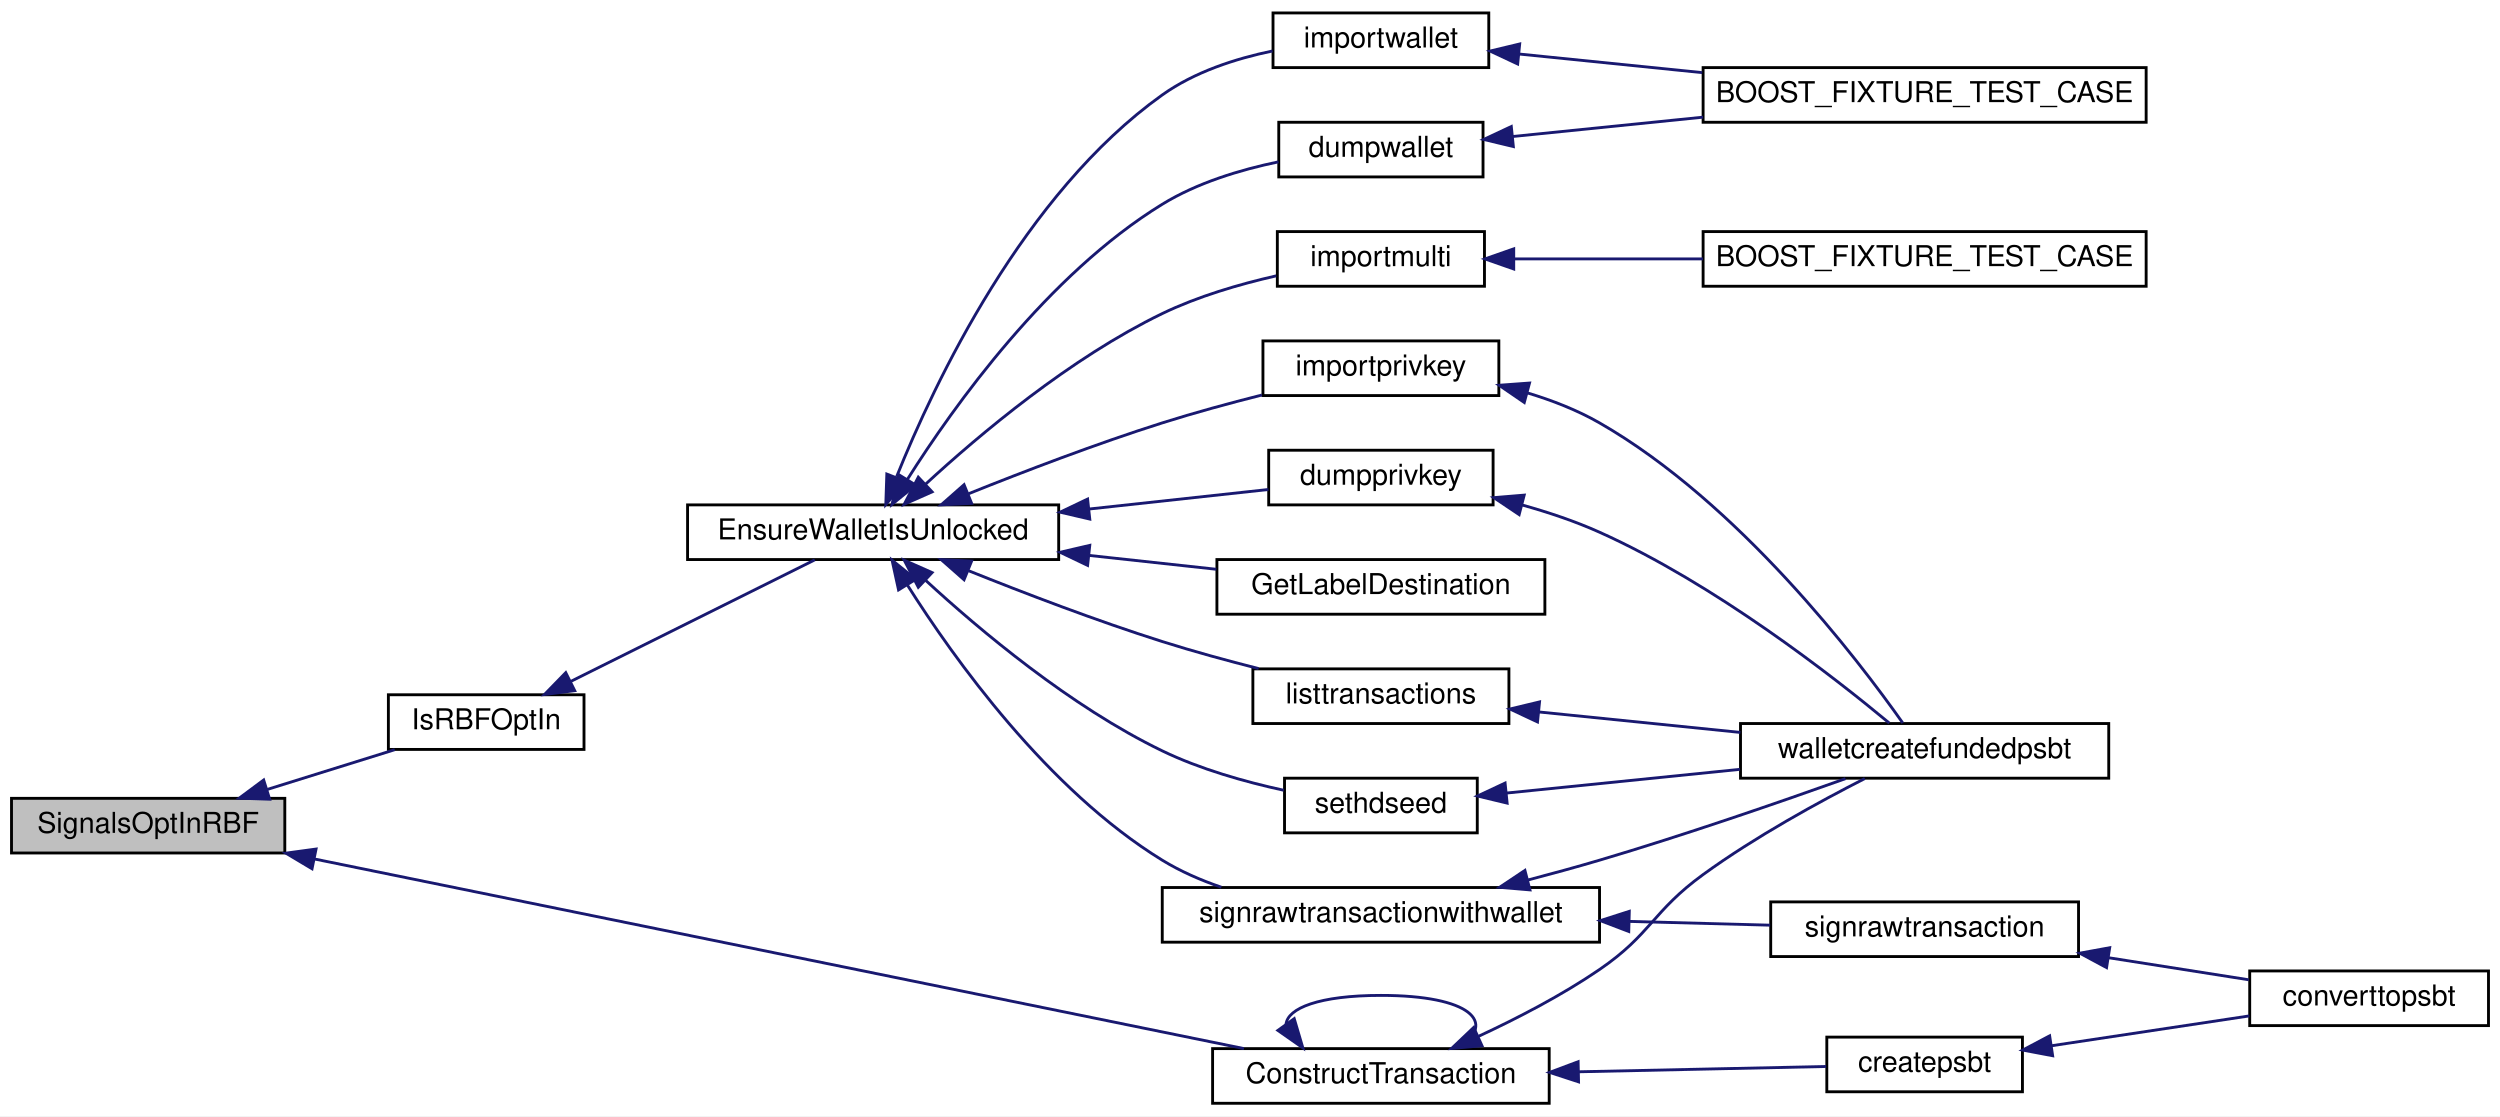
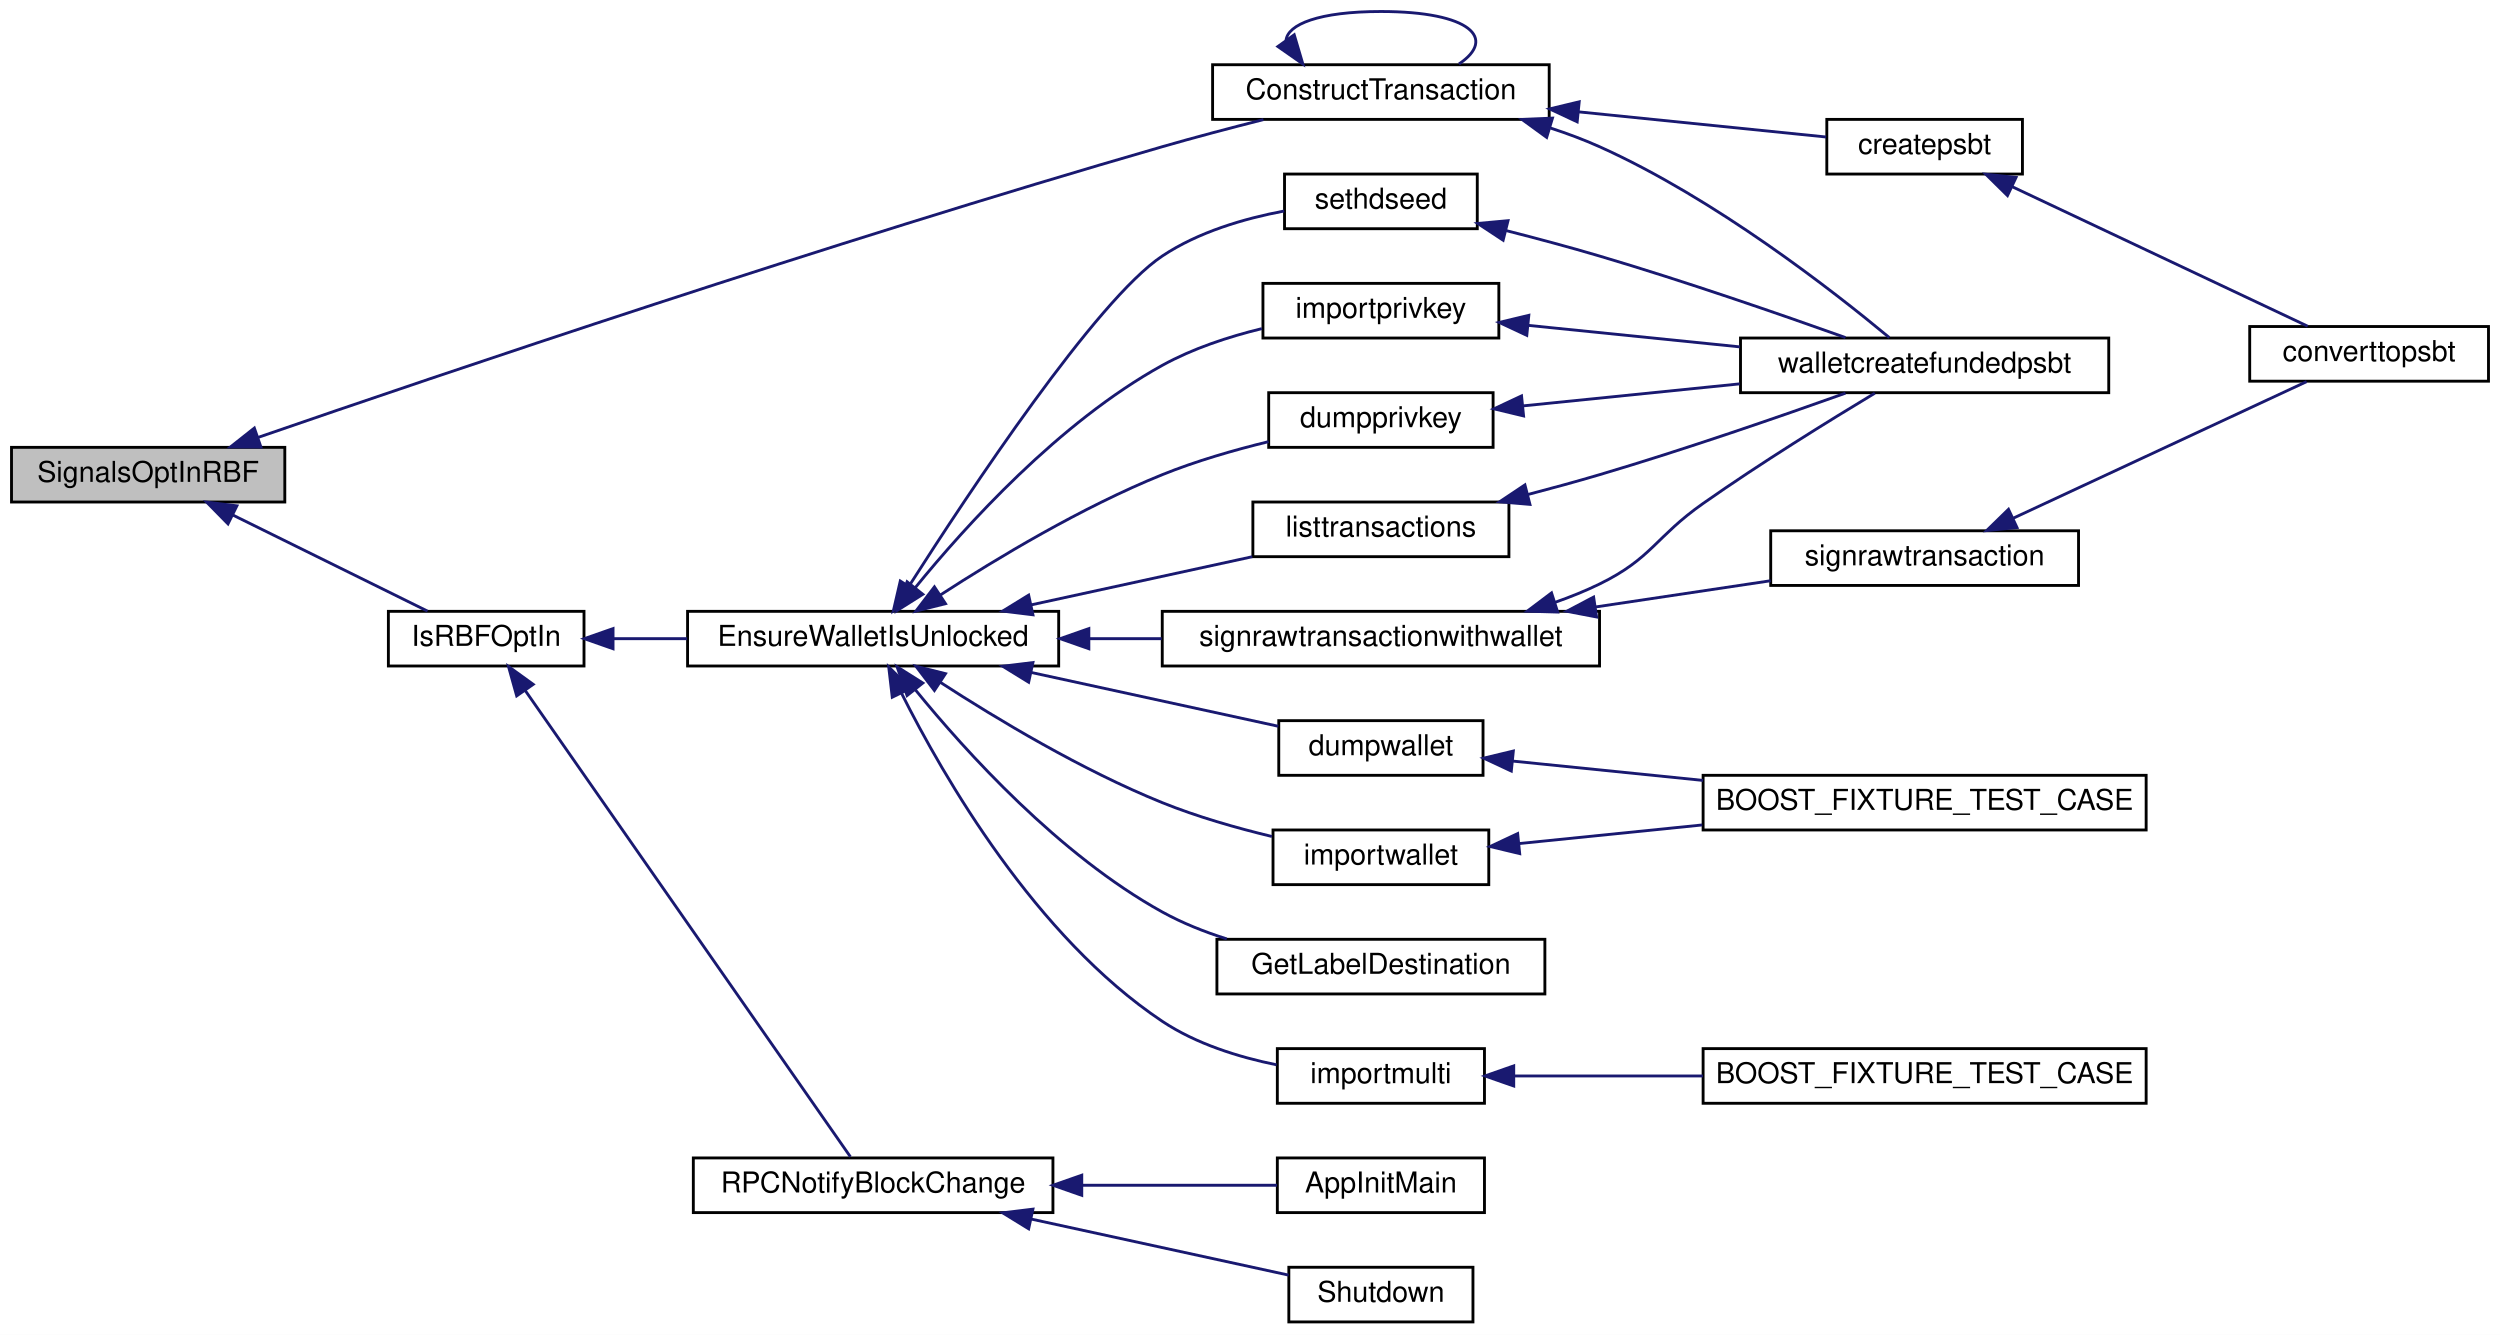
- <svg xmlns="http://www.w3.org/2000/svg" xmlns:xlink="http://www.w3.org/1999/xlink" width="869pt" height="388pt" viewBox="0.00 0.00 869.00 388.00">
-   <g id="graph0" class="graph" transform="scale(1 1) rotate(0) translate(4 384)">
-     <polygon fill="white" stroke="none" points="-4,4 -4,-384 865,-384 865,4 -4,4" />
+ <svg xmlns="http://www.w3.org/2000/svg" xmlns:xlink="http://www.w3.org/1999/xlink" width="869pt" height="464pt" viewBox="0.00 0.00 869.00 464.00">
+   <g id="graph0" class="graph" transform="scale(1 1) rotate(0) translate(4 460)">
+     <polygon fill="white" stroke="none" points="-4,4 -4,-460 865,-460 865,4 -4,4" />
    <g id="node1" class="node">
-       <polygon fill="#bfbfbf" stroke="black" points="0,-87.5 0,-106.5 95,-106.5 95,-87.5 0,-87.5" />
-       <text text-anchor="middle" x="47.5" y="-94.5" font-family="Helvetica,sans-Serif" font-size="10.00">SignalsOptInRBF</text>
+       <polygon fill="#bfbfbf" stroke="black" points="0,-285.5 0,-304.5 95,-304.5 95,-285.5 0,-285.5" />
+       <text text-anchor="middle" x="47.5" y="-292.5" font-family="Helvetica,sans-Serif" font-size="10.00">SignalsOptInRBF</text>
    </g>
    <g id="node2" class="node">
      <g id="a_node2">
        <a xlink:href="rbf_8h.html#a5c495f7484e6725aa5cd36afb8b836d0" target="_top" xlink:title="IsRBFOptIn">
-           <polygon fill="white" stroke="black" points="131,-123.5 131,-142.5 199,-142.5 199,-123.5 131,-123.5" />
-           <text text-anchor="middle" x="165" y="-130.5" font-family="Helvetica,sans-Serif" font-size="10.00">IsRBFOptIn</text>
+           <polygon fill="white" stroke="black" points="131,-228.5 131,-247.5 199,-247.5 199,-228.5 131,-228.5" />
+           <text text-anchor="middle" x="165" y="-235.5" font-family="Helvetica,sans-Serif" font-size="10.00">IsRBFOptIn</text>
        </a>
      </g>
    </g>
    <g id="edge1" class="edge">
-       <path fill="none" stroke="midnightblue" d="M88.908,-109.595C103.453,-114.128 119.615,-119.166 133.208,-123.403" />
-       <polygon fill="midnightblue" stroke="midnightblue" points="89.737,-106.187 79.149,-106.553 87.654,-112.87 89.737,-106.187" />
+       <path fill="none" stroke="midnightblue" d="M76.944,-280.963C97.987,-270.578 126.094,-256.707 144.605,-247.572" />
+       <polygon fill="midnightblue" stroke="midnightblue" points="75.251,-277.895 67.832,-285.459 78.349,-284.173 75.251,-277.895" />
+     </g>
+     <g id="node21" class="node">
+       <g id="a_node21">
+         <a xlink:href="rawtransaction_8h.html#aee85a5d91a985f7e1bc1b4a124870ab3" target="_top" xlink:title="Create a transaction from univalue parameters. ">
+           <polygon fill="white" stroke="black" points="417.5,-418.5 417.5,-437.5 534.5,-437.5 534.5,-418.5 417.5,-418.5" />
+           <text text-anchor="middle" x="476" y="-425.5" font-family="Helvetica,sans-Serif" font-size="10.00">ConstructTransaction</text>
+         </a>
+       </g>
+     </g>
+     <g id="edge25" class="edge">
+       <path fill="none" stroke="midnightblue" d="M85.737,-307.967C149.632,-330.016 284.444,-375.663 400,-409 411.357,-412.276 423.769,-415.545 435.167,-418.425" />
+       <polygon fill="midnightblue" stroke="midnightblue" points="86.7,-304.597 76.105,-304.636 84.412,-311.212 86.7,-304.597" />
+     </g>
+     <g id="node3" class="node">
+       <g id="a_node3">
+         <a xlink:href="blockchain_8h.html#ac5ec0fb7871f93c9889aecd50e2e408f" target="_top" xlink:title="Callback for when block tip changed. ">
+           <polygon fill="white" stroke="black" points="237,-38.5 237,-57.5 362,-57.5 362,-38.5 237,-38.5" />
+           <text text-anchor="middle" x="299.5" y="-45.5" font-family="Helvetica,sans-Serif" font-size="10.00">RPCNotifyBlockChange</text>
+         </a>
+       </g>
+     </g>
+     <g id="edge2" class="edge">
+       <path fill="none" stroke="midnightblue" d="M178.597,-219.937C206.03,-180.599 270.41,-88.281 291.602,-57.892" />
+       <polygon fill="midnightblue" stroke="midnightblue" points="175.602,-218.112 172.753,-228.317 181.344,-222.116 175.602,-218.112" />
+     </g>
+     <g id="node6" class="node">
+       <g id="a_node6">
+         <a xlink:href="rpcwallet_8h.html#aae9bc665151c5bab626a7ffcaeed9c0d" target="_top" xlink:title="EnsureWalletIsUnlocked">
+           <polygon fill="white" stroke="black" points="235,-228.5 235,-247.5 364,-247.5 364,-228.5 235,-228.5" />
+           <text text-anchor="middle" x="299.5" y="-235.5" font-family="Helvetica,sans-Serif" font-size="10.00">EnsureWalletIsUnlocked</text>
+         </a>
+       </g>
+     </g>
+     <g id="edge5" class="edge">
+       <path fill="none" stroke="midnightblue" d="M209.168,-238C217.385,-238 226.144,-238 234.844,-238" />
+       <polygon fill="midnightblue" stroke="midnightblue" points="209.094,-234.5 199.094,-238 209.094,-241.5 209.094,-234.5" />
+     </g>
+     <g id="node4" class="node">
+       <g id="a_node4">
+         <a xlink:href="init_8h.html#ac5f038c2b480cf9ef5e19e3eba8dbaf9" target="_top" xlink:title="Shutdown">
+           <polygon fill="white" stroke="black" points="444,-0.5 444,-19.5 508,-19.5 508,-0.5 444,-0.5" />
+           <text text-anchor="middle" x="476" y="-7.5" font-family="Helvetica,sans-Serif" font-size="10.00">Shutdown</text>
+         </a>
+       </g>
+     </g>
+     <g id="edge3" class="edge">
+       <path fill="none" stroke="midnightblue" d="M354.639,-36.21C383.976,-29.822 419.178,-22.156 443.91,-16.77" />
+       <polygon fill="midnightblue" stroke="midnightblue" points="353.56,-32.863 344.534,-38.411 355.049,-39.703 353.56,-32.863" />
+     </g>
+     <g id="node5" class="node">
+       <g id="a_node5">
+         <a xlink:href="init_8h.html#a50b568a1d0cbbcde470f678bbbd60ecf" target="_top" xlink:title="Bitcoin core main initialization. ">
+           <polygon fill="white" stroke="black" points="440,-38.5 440,-57.5 512,-57.5 512,-38.5 440,-38.5" />
+           <text text-anchor="middle" x="476" y="-45.5" font-family="Helvetica,sans-Serif" font-size="10.00">AppInitMain</text>
+         </a>
+       </g>
+     </g>
+     <g id="edge4" class="edge">
+       <path fill="none" stroke="midnightblue" d="M372.262,-48C395.603,-48 420.472,-48 439.896,-48" />
+       <polygon fill="midnightblue" stroke="midnightblue" points="372.022,-44.5 362.022,-48 372.022,-51.5 372.022,-44.5" />
+     </g>
+     <g id="node7" class="node">
+       <g id="a_node7">
+         <a xlink:href="rpcwallet_8cpp.html#a2f46e2bb304dda9a197b5a68db6106f7" target="_top" xlink:title="importprivkey">
+           <polygon fill="white" stroke="black" points="435,-342.5 435,-361.5 517,-361.5 517,-342.5 435,-342.5" />
+           <text text-anchor="middle" x="476" y="-349.5" font-family="Helvetica,sans-Serif" font-size="10.00">importprivkey</text>
+         </a>
+       </g>
+     </g>
+     <g id="edge6" class="edge">
+       <path fill="none" stroke="midnightblue" d="M314.185,-255.782C331.725,-277.325 364.18,-313.189 400,-333 410.579,-338.851 422.989,-342.936 434.636,-345.774" />
+       <polygon fill="midnightblue" stroke="midnightblue" points="316.778,-253.42 307.814,-247.772 311.3,-257.777 316.778,-253.42" />
+     </g>
+     <g id="node9" class="node">
+       <g id="a_node9">
+         <a xlink:href="wallet__tests_8cpp.html#a8c64ef6e0ced69002923098229448758" target="_top" xlink:title="importwallet">
+           <polygon fill="white" stroke="black" points="438.5,-152.5 438.5,-171.5 513.5,-171.5 513.5,-152.5 438.5,-152.5" />
+           <text text-anchor="middle" x="476" y="-159.5" font-family="Helvetica,sans-Serif" font-size="10.00">importwallet</text>
+         </a>
+       </g>
+     </g>
+     <g id="edge8" class="edge">
+       <path fill="none" stroke="midnightblue" d="M322.891,-222.804C342.491,-210.091 372.116,-192.272 400,-181 412.079,-176.117 425.773,-172.206 438.123,-169.232" />
+       <polygon fill="midnightblue" stroke="midnightblue" points="320.803,-219.988 314.379,-228.413 324.655,-225.833 320.803,-219.988" />
+     </g>
+     <g id="node11" class="node">
+       <g id="a_node11">
+         <a xlink:href="rpcwallet_8cpp.html#ab3f51d8e8fe414dbf91c37485e481ae3" target="_top" xlink:title="dumpprivkey">
+           <polygon fill="white" stroke="black" points="437,-304.5 437,-323.5 515,-323.5 515,-304.5 437,-304.5" />
+           <text text-anchor="middle" x="476" y="-311.5" font-family="Helvetica,sans-Serif" font-size="10.00">dumpprivkey</text>
+         </a>
+       </g>
+     </g>
+     <g id="edge10" class="edge">
+       <path fill="none" stroke="midnightblue" d="M322.891,-253.196C342.491,-265.909 372.116,-283.728 400,-295 411.706,-299.732 424.927,-303.551 436.973,-306.489" />
+       <polygon fill="midnightblue" stroke="midnightblue" points="324.655,-250.167 314.379,-247.587 320.803,-256.012 324.655,-250.167" />
+     </g>
+     <g id="node12" class="node">
+       <g id="a_node12">
+         <a xlink:href="wallet__tests_8cpp.html#a73ce3a42e0b56b2e4516e55871d8590e" target="_top" xlink:title="dumpwallet">
+           <polygon fill="white" stroke="black" points="440.5,-190.5 440.5,-209.5 511.5,-209.5 511.5,-190.5 440.5,-190.5" />
+           <text text-anchor="middle" x="476" y="-197.5" font-family="Helvetica,sans-Serif" font-size="10.00">dumpwallet</text>
+         </a>
+       </g>
+     </g>
+     <g id="edge12" class="edge">
+       <path fill="none" stroke="midnightblue" d="M354.568,-226.226C382.531,-220.137 415.837,-212.884 440.329,-207.55" />
+       <polygon fill="midnightblue" stroke="midnightblue" points="353.56,-222.863 344.534,-228.411 355.049,-229.703 353.56,-222.863" />
+     </g>
+     <g id="node13" class="node">
+       <g id="a_node13">
+         <a xlink:href="wallet__tests_8cpp.html#af0e3c9469f1d8f368d3d5f38e5580367" target="_top" xlink:title="importmulti">
+           <polygon fill="white" stroke="black" points="440,-76.5 440,-95.5 512,-95.5 512,-76.5 440,-76.5" />
+           <text text-anchor="middle" x="476" y="-83.5" font-family="Helvetica,sans-Serif" font-size="10.00">importmulti</text>
+         </a>
+       </g>
+     </g>
+     <g id="edge14" class="edge">
+       <path fill="none" stroke="midnightblue" d="M309.358,-219.049C323.986,-189.895 356.01,-134.346 400,-105 411.733,-97.173 426.458,-92.57 439.747,-89.864" />
+       <polygon fill="midnightblue" stroke="midnightblue" points="306.146,-217.65 304.918,-228.174 312.441,-220.713 306.146,-217.65" />
+     </g>
+     <g id="node15" class="node">
+       <g id="a_node15">
+         <a xlink:href="rpcwallet_8cpp.html#a7424e87562c3781c88662ebfb6ef7e4a" target="_top" xlink:title="GetLabelDestination">
+           <polygon fill="white" stroke="black" points="419,-114.5 419,-133.5 533,-133.5 533,-114.5 419,-114.5" />
+           <text text-anchor="middle" x="476" y="-121.5" font-family="Helvetica,sans-Serif" font-size="10.00">GetLabelDestination</text>
+         </a>
+       </g>
+     </g>
+     <g id="edge16" class="edge">
+       <path fill="none" stroke="midnightblue" d="M314.185,-220.218C331.725,-198.675 364.18,-162.811 400,-143 406.935,-139.165 414.657,-136.088 422.435,-133.624" />
+       <polygon fill="midnightblue" stroke="midnightblue" points="311.3,-218.223 307.814,-228.228 316.778,-222.58 311.3,-218.223" />
+     </g>
+     <g id="node16" class="node">
+       <g id="a_node16">
+         <a xlink:href="rpcwallet_8cpp.html#a74b85c92ee6a84277c73b74f2e212bff" target="_top" xlink:title="listtransactions">
+           <polygon fill="white" stroke="black" points="431.5,-266.5 431.5,-285.5 520.5,-285.5 520.5,-266.5 431.5,-266.5" />
+           <text text-anchor="middle" x="476" y="-273.5" font-family="Helvetica,sans-Serif" font-size="10.00">listtransactions</text>
+         </a>
+       </g>
+     </g>
+     <g id="edge17" class="edge">
+       <path fill="none" stroke="midnightblue" d="M354.469,-249.753C379.143,-255.126 407.995,-261.409 431.283,-266.48" />
+       <polygon fill="midnightblue" stroke="midnightblue" points="355.049,-246.297 344.534,-247.589 353.56,-253.137 355.049,-246.297" />
+     </g>
+     <g id="node17" class="node">
+       <g id="a_node17">
+         <a xlink:href="rpcwallet_8h.html#a7c13054932c9e3b351bd6277fa9361d7" target="_top" xlink:title="signrawtransactionwithwallet">
+           <polygon fill="white" stroke="black" points="400,-228.5 400,-247.5 552,-247.5 552,-228.5 400,-228.5" />
+           <text text-anchor="middle" x="476" y="-235.5" font-family="Helvetica,sans-Serif" font-size="10.00">signrawtransactionwithwallet</text>
+         </a>
+       </g>
+     </g>
+     <g id="edge19" class="edge">
+       <path fill="none" stroke="midnightblue" d="M374.564,-238C382.91,-238 391.421,-238 399.782,-238" />
+       <polygon fill="midnightblue" stroke="midnightblue" points="374.487,-234.5 364.486,-238 374.486,-241.5 374.487,-234.5" />
+     </g>
+     <g id="node20" class="node">
+       <g id="a_node20">
+         <a xlink:href="rpcwallet_8cpp.html#a61c7a90d1b36888fe11b751e746e18c0" target="_top" xlink:title="sethdseed">
+           <polygon fill="white" stroke="black" points="442.5,-380.5 442.5,-399.5 509.5,-399.5 509.5,-380.5 442.5,-380.5" />
+           <text text-anchor="middle" x="476" y="-387.5" font-family="Helvetica,sans-Serif" font-size="10.00">sethdseed</text>
+         </a>
+       </g>
+     </g>
+     <g id="edge23" class="edge">
+       <path fill="none" stroke="midnightblue" d="M312.012,-256.345C332.918,-289.111 377.075,-355.706 400,-371 412.515,-379.349 428.435,-384.029 442.385,-386.653" />
+       <polygon fill="midnightblue" stroke="midnightblue" points="314.852,-254.287 306.544,-247.712 308.938,-258.033 314.852,-254.287" />
+     </g>
+     <g id="node8" class="node">
+       <g id="a_node8">
+         <a xlink:href="rpcwallet_8cpp.html#afca55ac7a3c6c274b8b7b3e6eab9cd86" target="_top" xlink:title="walletcreatefundedpsbt">
+           <polygon fill="white" stroke="black" points="601,-323.5 601,-342.5 729,-342.5 729,-323.5 601,-323.5" />
+           <text text-anchor="middle" x="665" y="-330.5" font-family="Helvetica,sans-Serif" font-size="10.00">walletcreatefundedpsbt</text>
+         </a>
+       </g>
+     </g>
+     <g id="edge7" class="edge">
+       <path fill="none" stroke="midnightblue" d="M527.181,-346.901C549.81,-344.602 576.784,-341.862 600.777,-339.424" />
+       <polygon fill="midnightblue" stroke="midnightblue" points="526.711,-343.431 517.116,-347.924 527.419,-350.395 526.711,-343.431" />
+     </g>
+     <g id="node10" class="node">
+       <g id="a_node10">
+         <a xlink:href="wallet__tests_8cpp.html#a2a726fa52b0a343883cb50a3f68d0989" target="_top" xlink:title="BOOST_FIXTURE_TEST_CASE">
+           <polygon fill="white" stroke="black" points="588,-171.5 588,-190.5 742,-190.5 742,-171.5 588,-171.5" />
+           <text text-anchor="middle" x="665" y="-178.5" font-family="Helvetica,sans-Serif" font-size="10.00">BOOST_FIXTURE_TEST_CASE</text>
+         </a>
+       </g>
+     </g>
+     <g id="edge9" class="edge">
+       <path fill="none" stroke="midnightblue" d="M523.977,-166.773C543.272,-168.734 566.114,-171.054 587.691,-173.247" />
+       <polygon fill="midnightblue" stroke="midnightblue" points="524.248,-163.283 513.945,-165.754 523.54,-170.247 524.248,-163.283" />
+     </g>
+     <g id="edge11" class="edge">
+       <path fill="none" stroke="midnightblue" d="M525.477,-318.925C548.431,-321.258 576.14,-324.073 600.725,-326.571" />
+       <polygon fill="midnightblue" stroke="midnightblue" points="525.596,-315.42 515.293,-317.891 524.888,-322.384 525.596,-315.42" />
+     </g>
+     <g id="edge13" class="edge">
+       <path fill="none" stroke="midnightblue" d="M521.712,-195.457C541.558,-193.441 565.476,-191.01 587.992,-188.723" />
+       <polygon fill="midnightblue" stroke="midnightblue" points="521.33,-191.978 511.735,-196.471 522.038,-198.942 521.33,-191.978" />
+     </g>
+     <g id="node14" class="node">
+       <g id="a_node14">
+         <a xlink:href="wallet__tests_8cpp.html#acc117bb030f4fc677e16addf014e9908" target="_top" xlink:title="BOOST_FIXTURE_TEST_CASE">
+           <polygon fill="white" stroke="black" points="588,-76.5 588,-95.5 742,-95.5 742,-76.5 588,-76.5" />
+           <text text-anchor="middle" x="665" y="-83.5" font-family="Helvetica,sans-Serif" font-size="10.00">BOOST_FIXTURE_TEST_CASE</text>
+         </a>
+       </g>
+     </g>
+     <g id="edge15" class="edge">
+       <path fill="none" stroke="midnightblue" d="M522.381,-86C542.075,-86 565.683,-86 587.927,-86" />
+       <polygon fill="midnightblue" stroke="midnightblue" points="522.173,-82.5 512.173,-86 522.173,-89.5 522.173,-82.5" />
+     </g>
+     <g id="edge18" class="edge">
+       <path fill="none" stroke="midnightblue" d="M526.961,-288.071C535.351,-290.265 543.946,-292.617 552,-295 581.535,-303.737 614.911,-315.281 637.486,-323.344" />
+       <polygon fill="midnightblue" stroke="midnightblue" points="527.807,-284.674 517.25,-285.575 526.064,-291.454 527.807,-284.674" />
+     </g>
+     <g id="edge22" class="edge">
+       <path fill="none" stroke="midnightblue" d="M536.523,-250.629C541.862,-252.49 547.097,-254.604 552,-257 570.211,-265.9 571.411,-273.352 588,-285 608.052,-299.08 632.093,-313.943 647.689,-323.334" />
+       <polygon fill="midnightblue" stroke="midnightblue" points="537.441,-247.248 526.85,-247.545 535.315,-253.917 537.441,-247.248" />
    </g>
    <g id="node18" class="node">
      <g id="a_node18">
-         <a xlink:href="rawtransaction_8h.html#aee85a5d91a985f7e1bc1b4a124870ab3" target="_top" xlink:title="Create a transaction from univalue parameters. ">
-           <polygon fill="white" stroke="black" points="417.5,-0.5 417.5,-19.5 534.5,-19.5 534.5,-0.5 417.5,-0.5" />
-           <text text-anchor="middle" x="476" y="-7.5" font-family="Helvetica,sans-Serif" font-size="10.00">ConstructTransaction</text>
-         </a>
-       </g>
-     </g>
-     <g id="edge22" class="edge">
-       <path fill="none" stroke="midnightblue" d="M105.374,-85.399C190.551,-68.024 349.638,-35.572 428.384,-19.509" />
-       <polygon fill="midnightblue" stroke="midnightblue" points="104.462,-82.013 95.363,-87.441 105.861,-88.871 104.462,-82.013" />
-     </g>
-     <g id="node3" class="node">
-       <g id="a_node3">
-         <a xlink:href="rpcwallet_8h.html#aae9bc665151c5bab626a7ffcaeed9c0d" target="_top" xlink:title="EnsureWalletIsUnlocked">
-           <polygon fill="white" stroke="black" points="235,-189.5 235,-208.5 364,-208.5 364,-189.5 235,-189.5" />
-           <text text-anchor="middle" x="299.5" y="-196.5" font-family="Helvetica,sans-Serif" font-size="10.00">EnsureWalletIsUnlocked</text>
-         </a>
-       </g>
-     </g>
-     <g id="edge2" class="edge">
-       <path fill="none" stroke="midnightblue" d="M194.465,-147.179C220.048,-159.922 256.925,-178.291 279.21,-189.391" />
-       <polygon fill="midnightblue" stroke="midnightblue" points="195.778,-143.923 185.267,-142.597 192.657,-150.189 195.778,-143.923" />
-     </g>
-     <g id="node4" class="node">
-       <g id="a_node4">
-         <a xlink:href="rpcwallet_8cpp.html#a2f46e2bb304dda9a197b5a68db6106f7" target="_top" xlink:title="importprivkey">
-           <polygon fill="white" stroke="black" points="435,-246.5 435,-265.5 517,-265.5 517,-246.5 435,-246.5" />
-           <text text-anchor="middle" x="476" y="-253.5" font-family="Helvetica,sans-Serif" font-size="10.00">importprivkey</text>
-         </a>
-       </g>
-     </g>
-     <g id="edge3" class="edge">
-       <path fill="none" stroke="midnightblue" d="M332.68,-212.385C352,-220.146 377.181,-229.779 400,-237 411.141,-240.526 423.372,-243.849 434.665,-246.701" />
-       <polygon fill="midnightblue" stroke="midnightblue" points="333.736,-209.037 323.154,-208.521 331.105,-215.523 333.736,-209.037" />
-     </g>
-     <g id="node6" class="node">
-       <g id="a_node6">
-         <a xlink:href="wallet__tests_8cpp.html#a8c64ef6e0ced69002923098229448758" target="_top" xlink:title="importwallet">
-           <polygon fill="white" stroke="black" points="438.5,-360.5 438.5,-379.5 513.5,-379.5 513.5,-360.5 438.5,-360.5" />
-           <text text-anchor="middle" x="476" y="-367.5" font-family="Helvetica,sans-Serif" font-size="10.00">importwallet</text>
-         </a>
-       </g>
-     </g>
-     <g id="edge5" class="edge">
-       <path fill="none" stroke="midnightblue" d="M307.661,-218.305C320.77,-250.89 351.787,-316.606 400,-351 411.154,-358.957 425.326,-363.589 438.34,-366.283" />
-       <polygon fill="midnightblue" stroke="midnightblue" points="310.783,-216.675 303.904,-208.618 304.257,-219.207 310.783,-216.675" />
-     </g>
-     <g id="node8" class="node">
-       <g id="a_node8">
-         <a xlink:href="rpcwallet_8cpp.html#ab3f51d8e8fe414dbf91c37485e481ae3" target="_top" xlink:title="dumpprivkey">
-           <polygon fill="white" stroke="black" points="437,-208.5 437,-227.5 515,-227.5 515,-208.5 437,-208.5" />
-           <text text-anchor="middle" x="476" y="-215.5" font-family="Helvetica,sans-Serif" font-size="10.00">dumpprivkey</text>
-         </a>
-       </g>
-     </g>
-     <g id="edge7" class="edge">
-       <path fill="none" stroke="midnightblue" d="M374.585,-207.067C396.057,-209.405 418.618,-211.861 436.904,-213.852" />
-       <polygon fill="midnightblue" stroke="midnightblue" points="374.807,-203.57 364.486,-205.967 374.049,-210.529 374.807,-203.57" />
-     </g>
-     <g id="node9" class="node">
-       <g id="a_node9">
-         <a xlink:href="wallet__tests_8cpp.html#a73ce3a42e0b56b2e4516e55871d8590e" target="_top" xlink:title="dumpwallet">
-           <polygon fill="white" stroke="black" points="440.5,-322.5 440.5,-341.5 511.5,-341.5 511.5,-322.5 440.5,-322.5" />
-           <text text-anchor="middle" x="476" y="-329.5" font-family="Helvetica,sans-Serif" font-size="10.00">dumpwallet</text>
-         </a>
-       </g>
-     </g>
-     <g id="edge9" class="edge">
-       <path fill="none" stroke="midnightblue" d="M311.422,-217.387C327.529,-242.858 360.1,-288.501 400,-313 412.133,-320.45 427.077,-324.988 440.424,-327.748" />
-       <polygon fill="midnightblue" stroke="midnightblue" points="314.296,-215.38 306.074,-208.699 308.335,-219.05 314.296,-215.38" />
-     </g>
-     <g id="node10" class="node">
-       <g id="a_node10">
-         <a xlink:href="wallet__tests_8cpp.html#af0e3c9469f1d8f368d3d5f38e5580367" target="_top" xlink:title="importmulti">
-           <polygon fill="white" stroke="black" points="440,-284.5 440,-303.5 512,-303.5 512,-284.5 440,-284.5" />
-           <text text-anchor="middle" x="476" y="-291.5" font-family="Helvetica,sans-Serif" font-size="10.00">importmulti</text>
-         </a>
-       </g>
-     </g>
-     <g id="edge11" class="edge">
-       <path fill="none" stroke="midnightblue" d="M317.76,-215.732C336.525,-233.021 368.12,-259.592 400,-275 412.336,-280.962 426.748,-285.189 439.623,-288.118" />
-       <polygon fill="midnightblue" stroke="midnightblue" points="319.996,-213.031 310.312,-208.732 315.202,-218.131 319.996,-213.031" />
-     </g>
-     <g id="node12" class="node">
-       <g id="a_node12">
-         <a xlink:href="rpcwallet_8cpp.html#a7424e87562c3781c88662ebfb6ef7e4a" target="_top" xlink:title="GetLabelDestination">
-           <polygon fill="white" stroke="black" points="419,-170.5 419,-189.5 533,-189.5 533,-170.5 419,-170.5" />
-           <text text-anchor="middle" x="476" y="-177.5" font-family="Helvetica,sans-Serif" font-size="10.00">GetLabelDestination</text>
-         </a>
-       </g>
-     </g>
-     <g id="edge13" class="edge">
-       <path fill="none" stroke="midnightblue" d="M374.625,-190.929C389.419,-189.318 404.728,-187.651 418.798,-186.119" />
-       <polygon fill="midnightblue" stroke="midnightblue" points="374.049,-187.471 364.486,-192.033 374.807,-194.43 374.049,-187.471" />
-     </g>
-     <g id="node13" class="node">
-       <g id="a_node13">
-         <a xlink:href="rpcwallet_8cpp.html#a74b85c92ee6a84277c73b74f2e212bff" target="_top" xlink:title="listtransactions">
-           <polygon fill="white" stroke="black" points="431.5,-132.5 431.5,-151.5 520.5,-151.5 520.5,-132.5 431.5,-132.5" />
-           <text text-anchor="middle" x="476" y="-139.5" font-family="Helvetica,sans-Serif" font-size="10.00">listtransactions</text>
-         </a>
-       </g>
-     </g>
-     <g id="edge14" class="edge">
-       <path fill="none" stroke="midnightblue" d="M332.68,-185.615C352,-177.854 377.181,-168.221 400,-161 410.757,-157.596 422.53,-154.38 433.494,-151.596" />
-       <polygon fill="midnightblue" stroke="midnightblue" points="331.105,-182.477 323.154,-189.479 333.736,-188.963 331.105,-182.477" />
-     </g>
-     <g id="node14" class="node">
-       <g id="a_node14">
-         <a xlink:href="rpcwallet_8h.html#a7c13054932c9e3b351bd6277fa9361d7" target="_top" xlink:title="signrawtransactionwithwallet">
-           <polygon fill="white" stroke="black" points="400,-56.5 400,-75.5 552,-75.5 552,-56.5 400,-56.5" />
-           <text text-anchor="middle" x="476" y="-63.5" font-family="Helvetica,sans-Serif" font-size="10.00">signrawtransactionwithwallet</text>
-         </a>
-       </g>
-     </g>
-     <g id="edge16" class="edge">
-       <path fill="none" stroke="midnightblue" d="M311.422,-180.613C327.529,-155.142 360.1,-109.499 400,-85 406.296,-81.134 413.348,-78.053 420.541,-75.597" />
-       <polygon fill="midnightblue" stroke="midnightblue" points="308.335,-178.95 306.074,-189.301 314.296,-182.62 308.335,-178.95" />
-     </g>
-     <g id="node17" class="node">
-       <g id="a_node17">
-         <a xlink:href="rpcwallet_8cpp.html#a61c7a90d1b36888fe11b751e746e18c0" target="_top" xlink:title="sethdseed">
-           <polygon fill="white" stroke="black" points="442.5,-94.5 442.5,-113.5 509.5,-113.5 509.5,-94.5 442.5,-94.5" />
-           <text text-anchor="middle" x="476" y="-101.5" font-family="Helvetica,sans-Serif" font-size="10.00">sethdseed</text>
+         <a xlink:href="rawtransaction_8cpp.html#a5b2abfea4548c97e780cfae39f9ac11b" target="_top" xlink:title="signrawtransaction">
+           <polygon fill="white" stroke="black" points="611.5,-256.5 611.5,-275.5 718.5,-275.5 718.5,-256.5 611.5,-256.5" />
+           <text text-anchor="middle" x="665" y="-263.5" font-family="Helvetica,sans-Serif" font-size="10.00">signrawtransaction</text>
        </a>
      </g>
    </g>
    <g id="edge20" class="edge">
-       <path fill="none" stroke="midnightblue" d="M317.76,-182.268C336.525,-164.979 368.12,-138.408 400,-123 413.182,-116.629 428.736,-112.239 442.251,-109.298" />
-       <polygon fill="midnightblue" stroke="midnightblue" points="315.202,-179.869 310.312,-189.268 319.996,-184.969 315.202,-179.869" />
-     </g>
-     <g id="node5" class="node">
-       <g id="a_node5">
-         <a xlink:href="rpcwallet_8cpp.html#afca55ac7a3c6c274b8b7b3e6eab9cd86" target="_top" xlink:title="walletcreatefundedpsbt">
-           <polygon fill="white" stroke="black" points="601,-113.5 601,-132.5 729,-132.5 729,-113.5 601,-113.5" />
-           <text text-anchor="middle" x="665" y="-120.5" font-family="Helvetica,sans-Serif" font-size="10.00">walletcreatefundedpsbt</text>
-         </a>
-       </g>
-     </g>
-     <g id="edge4" class="edge">
-       <path fill="none" stroke="midnightblue" d="M526.864,-247.446C535.572,-244.827 544.298,-241.422 552,-237 600.364,-209.233 641.826,-154.791 657.409,-132.68" />
-       <polygon fill="midnightblue" stroke="midnightblue" points="525.839,-244.097 517.096,-250.08 527.662,-250.855 525.839,-244.097" />
-     </g>
-     <g id="node7" class="node">
-       <g id="a_node7">
-         <a xlink:href="wallet__tests_8cpp.html#a2a726fa52b0a343883cb50a3f68d0989" target="_top" xlink:title="BOOST_FIXTURE_TEST_CASE">
-           <polygon fill="white" stroke="black" points="588,-341.5 588,-360.5 742,-360.5 742,-341.5 588,-341.5" />
-           <text text-anchor="middle" x="665" y="-348.5" font-family="Helvetica,sans-Serif" font-size="10.00">BOOST_FIXTURE_TEST_CASE</text>
-         </a>
-       </g>
-     </g>
-     <g id="edge6" class="edge">
-       <path fill="none" stroke="midnightblue" d="M523.977,-365.227C543.272,-363.266 566.114,-360.946 587.691,-358.753" />
-       <polygon fill="midnightblue" stroke="midnightblue" points="523.54,-361.753 513.945,-366.246 524.248,-368.717 523.54,-361.753" />
-     </g>
-     <g id="edge8" class="edge">
-       <path fill="none" stroke="midnightblue" d="M525.045,-208.479C534.191,-205.931 543.542,-202.799 552,-199 592.084,-180.996 633.369,-148.742 652.713,-132.663" />
-       <polygon fill="midnightblue" stroke="midnightblue" points="524.054,-205.12 515.253,-211.019 525.812,-211.896 524.054,-205.12" />
-     </g>
-     <g id="edge10" class="edge">
-       <path fill="none" stroke="midnightblue" d="M521.712,-336.543C541.558,-338.559 565.476,-340.99 587.992,-343.277" />
-       <polygon fill="midnightblue" stroke="midnightblue" points="522.038,-333.058 511.735,-335.529 521.33,-340.022 522.038,-333.058" />
-     </g>
-     <g id="node11" class="node">
-       <g id="a_node11">
-         <a xlink:href="wallet__tests_8cpp.html#acc117bb030f4fc677e16addf014e9908" target="_top" xlink:title="BOOST_FIXTURE_TEST_CASE">
-           <polygon fill="white" stroke="black" points="588,-284.5 588,-303.5 742,-303.5 742,-284.5 588,-284.5" />
-           <text text-anchor="middle" x="665" y="-291.5" font-family="Helvetica,sans-Serif" font-size="10.00">BOOST_FIXTURE_TEST_CASE</text>
-         </a>
-       </g>
-     </g>
-     <g id="edge12" class="edge">
-       <path fill="none" stroke="midnightblue" d="M522.381,-294C542.075,-294 565.683,-294 587.927,-294" />
-       <polygon fill="midnightblue" stroke="midnightblue" points="522.173,-290.5 512.173,-294 522.173,-297.5 522.173,-290.5" />
-     </g>
-     <g id="edge15" class="edge">
-       <path fill="none" stroke="midnightblue" d="M530.944,-136.519C552.818,-134.297 578.233,-131.714 600.954,-129.406" />
-       <polygon fill="midnightblue" stroke="midnightblue" points="530.438,-133.052 520.843,-137.545 531.146,-140.016 530.438,-133.052" />
-     </g>
-     <g id="edge19" class="edge">
-       <path fill="none" stroke="midnightblue" d="M526.961,-78.071C535.351,-80.265 543.946,-82.618 552,-85 581.535,-93.737 614.911,-105.281 637.486,-113.344" />
-       <polygon fill="midnightblue" stroke="midnightblue" points="527.807,-74.674 517.25,-75.575 526.064,-81.454 527.807,-74.674" />
-     </g>
-     <g id="node15" class="node">
-       <g id="a_node15">
-         <a xlink:href="rawtransaction_8cpp.html#a5b2abfea4548c97e780cfae39f9ac11b" target="_top" xlink:title="signrawtransaction">
-           <polygon fill="white" stroke="black" points="611.5,-51.5 611.5,-70.5 718.5,-70.5 718.5,-51.5 611.5,-51.5" />
-           <text text-anchor="middle" x="665" y="-58.5" font-family="Helvetica,sans-Serif" font-size="10.00">signrawtransaction</text>
-         </a>
-       </g>
-     </g>
-     <g id="edge17" class="edge">
-       <path fill="none" stroke="midnightblue" d="M562.538,-63.713C579.158,-63.269 596.117,-62.815 611.292,-62.409" />
-       <polygon fill="midnightblue" stroke="midnightblue" points="562.155,-60.222 552.252,-63.988 562.342,-67.219 562.155,-60.222" />
-     </g>
-     <g id="node16" class="node">
-       <g id="a_node16">
-         <a xlink:href="rawtransaction_8cpp.html#a6b6a0c0d5bd5b55553ea48b3da2e796c" target="_top" xlink:title="converttopsbt">
-           <polygon fill="white" stroke="black" points="778,-27.5 778,-46.5 861,-46.5 861,-27.5 778,-27.5" />
-           <text text-anchor="middle" x="819.5" y="-34.5" font-family="Helvetica,sans-Serif" font-size="10.00">converttopsbt</text>
-         </a>
-       </g>
-     </g>
-     <g id="edge18" class="edge">
-       <path fill="none" stroke="midnightblue" d="M729.012,-51.083C745.459,-48.495 762.754,-45.773 777.708,-43.42" />
-       <polygon fill="midnightblue" stroke="midnightblue" points="728.243,-47.661 718.909,-52.673 729.332,-54.576 728.243,-47.661" />
-     </g>
-     <g id="edge21" class="edge">
-       <path fill="none" stroke="midnightblue" d="M519.77,-108.346C543.759,-110.783 574.137,-113.87 600.821,-116.581" />
-       <polygon fill="midnightblue" stroke="midnightblue" points="519.876,-104.838 509.573,-107.31 519.168,-111.803 519.876,-104.838" />
-     </g>
-     <g id="edge26" class="edge">
-       <path fill="none" stroke="midnightblue" d="M510.006,-23.811C523.509,-30.082 538.983,-38.093 552,-47 569.912,-59.258 570.441,-67.24 588,-80 606.028,-93.101 628.411,-105.334 644.204,-113.377" />
-       <polygon fill="midnightblue" stroke="midnightblue" points="511.141,-20.484 500.586,-19.565 508.264,-26.866 511.141,-20.484" />
-     </g>
-     <g id="edge23" class="edge">
-       <path fill="none" stroke="midnightblue" d="M443.017,-27.891C443.5,-33.541 454.494,-38 476,-38 507.281,-38 516.323,-28.565 503.127,-19.757" />
-       <polygon fill="midnightblue" stroke="midnightblue" points="445.871,-29.918 448.873,-19.757 440.19,-25.827 445.871,-29.918" />
+       <path fill="none" stroke="midnightblue" d="M550.73,-249.04C571.033,-252.08 592.639,-255.315 611.478,-258.136" />
+       <polygon fill="midnightblue" stroke="midnightblue" points="550.979,-245.538 540.571,-247.519 549.942,-252.461 550.979,-245.538" />
    </g>
    <g id="node19" class="node">
      <g id="a_node19">
+         <a xlink:href="rawtransaction_8cpp.html#a6b6a0c0d5bd5b55553ea48b3da2e796c" target="_top" xlink:title="converttopsbt">
+           <polygon fill="white" stroke="black" points="778,-327.5 778,-346.5 861,-346.5 861,-327.5 778,-327.5" />
+           <text text-anchor="middle" x="819.5" y="-334.5" font-family="Helvetica,sans-Serif" font-size="10.00">converttopsbt</text>
+         </a>
+       </g>
+     </g>
+     <g id="edge21" class="edge">
+       <path fill="none" stroke="midnightblue" d="M695.731,-279.842C725.78,-293.832 771.43,-315.085 797.772,-327.35" />
+       <polygon fill="midnightblue" stroke="midnightblue" points="697.11,-276.623 686.567,-275.575 694.155,-282.969 697.11,-276.623" />
+     </g>
+     <g id="edge24" class="edge">
+       <path fill="none" stroke="midnightblue" d="M519.566,-379.838C530.203,-377.128 541.556,-374.089 552,-371 581.535,-362.263 614.911,-350.719 637.486,-342.656" />
+       <polygon fill="midnightblue" stroke="midnightblue" points="518.488,-376.5 509.639,-382.326 520.19,-383.29 518.488,-376.5" />
+     </g>
+     <g id="edge29" class="edge">
+       <path fill="none" stroke="midnightblue" d="M534.942,-415.499C540.802,-413.592 546.584,-411.433 552,-409 592.084,-390.996 633.369,-358.742 652.713,-342.663" />
+       <polygon fill="midnightblue" stroke="midnightblue" points="533.624,-412.241 525.058,-418.476 535.642,-418.944 533.624,-412.241" />
+     </g>
+     <g id="edge26" class="edge">
+       <path fill="none" stroke="midnightblue" d="M443.017,-445.891C443.5,-451.541 454.494,-456 476,-456 507.281,-456 516.323,-446.565 503.127,-437.757" />
+       <polygon fill="midnightblue" stroke="midnightblue" points="445.871,-447.917 448.873,-437.757 440.19,-443.827 445.871,-447.917" />
+     </g>
+     <g id="node22" class="node">
+       <g id="a_node22">
        <a xlink:href="rawtransaction_8cpp.html#ab96b0b3cf82a8f50975ee74c26c4dbf8" target="_top" xlink:title="createpsbt">
-           <polygon fill="white" stroke="black" points="631,-4.5 631,-23.5 699,-23.5 699,-4.5 631,-4.5" />
-           <text text-anchor="middle" x="665" y="-11.5" font-family="Helvetica,sans-Serif" font-size="10.00">createpsbt</text>
-         </a>
-       </g>
-     </g>
-     <g id="edge24" class="edge">
-       <path fill="none" stroke="midnightblue" d="M544.808,-11.45C574.066,-12.076 606.963,-12.78 630.772,-13.289" />
-       <polygon fill="midnightblue" stroke="midnightblue" points="544.705,-7.948 534.632,-11.233 544.555,-14.946 544.705,-7.948" />
-     </g>
-     <g id="edge25" class="edge">
-       <path fill="none" stroke="midnightblue" d="M708.982,-20.483C730.581,-23.74 756.609,-27.666 777.871,-30.872" />
-       <polygon fill="midnightblue" stroke="midnightblue" points="709.5,-17.021 699.09,-18.991 708.456,-23.943 709.5,-17.021" />
+           <polygon fill="white" stroke="black" points="631,-399.5 631,-418.5 699,-418.5 699,-399.5 631,-399.5" />
+           <text text-anchor="middle" x="665" y="-406.5" font-family="Helvetica,sans-Serif" font-size="10.00">createpsbt</text>
+         </a>
+       </g>
+     </g>
+     <g id="edge27" class="edge">
+       <path fill="none" stroke="midnightblue" d="M544.808,-421.11C574.066,-418.138 606.963,-414.795 630.772,-412.376" />
+       <polygon fill="midnightblue" stroke="midnightblue" points="544.227,-417.651 534.632,-422.144 544.935,-424.615 544.227,-417.651" />
+     </g>
+     <g id="edge28" class="edge">
+       <path fill="none" stroke="midnightblue" d="M695.448,-395.097C725.642,-380.841 771.804,-359.047 798.165,-346.601" />
+       <polygon fill="midnightblue" stroke="midnightblue" points="693.799,-392.005 686.251,-399.439 696.788,-398.334 693.799,-392.005" />
    </g>
  </g>
</svg>
